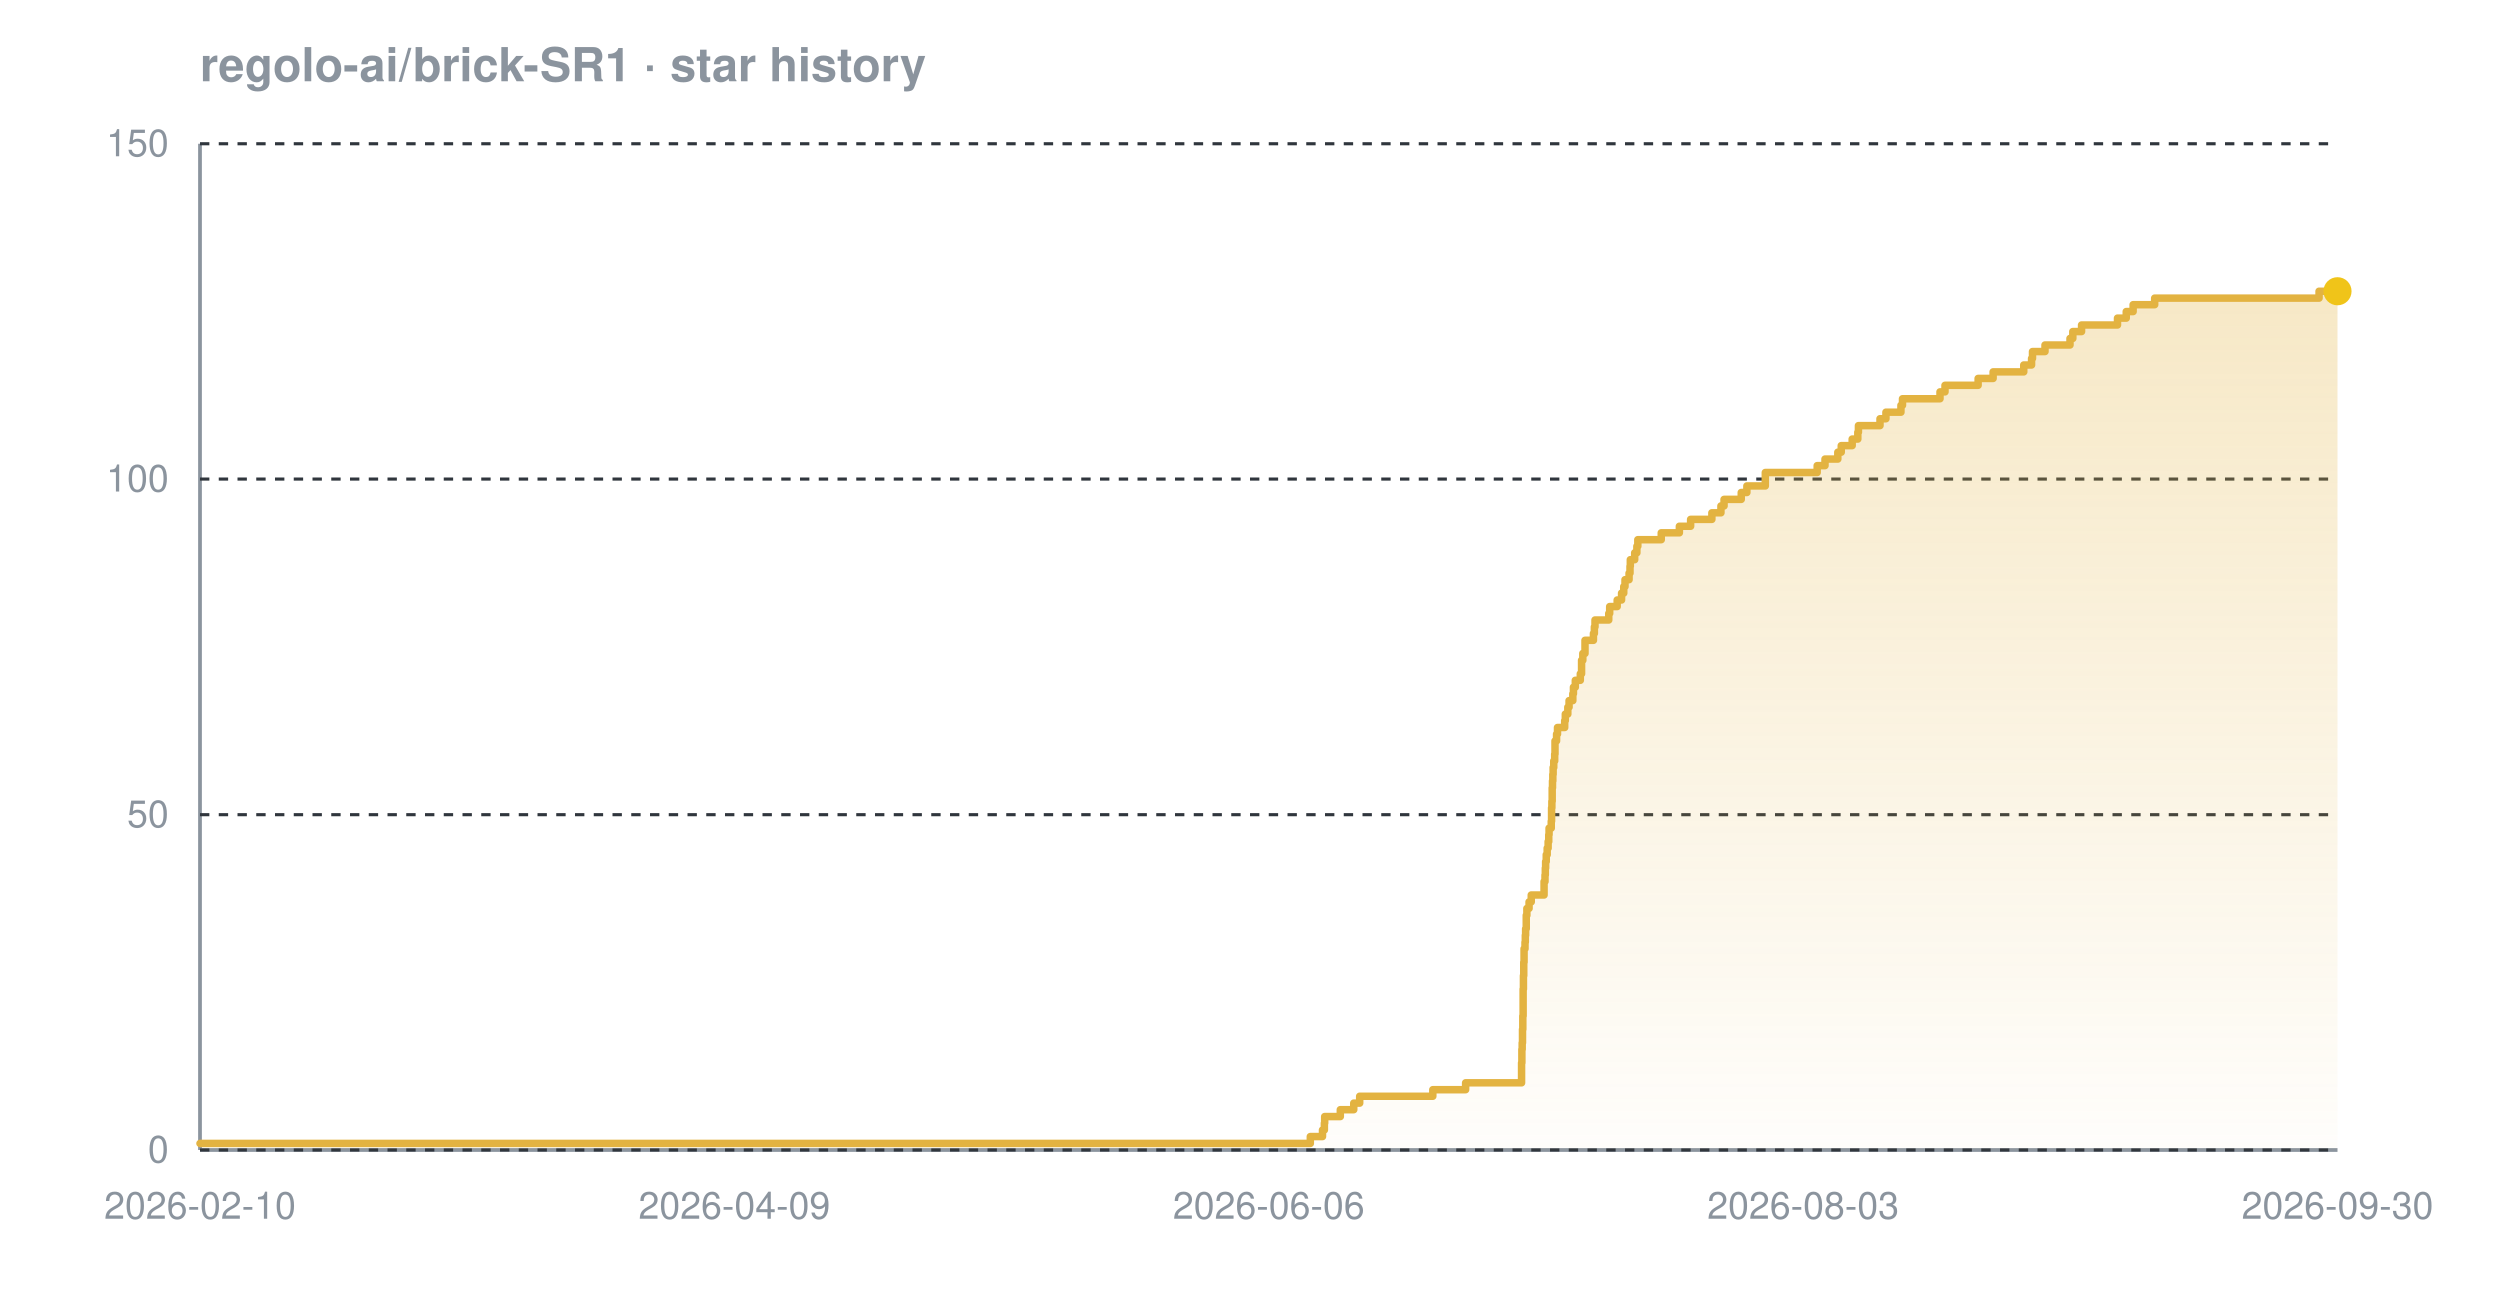
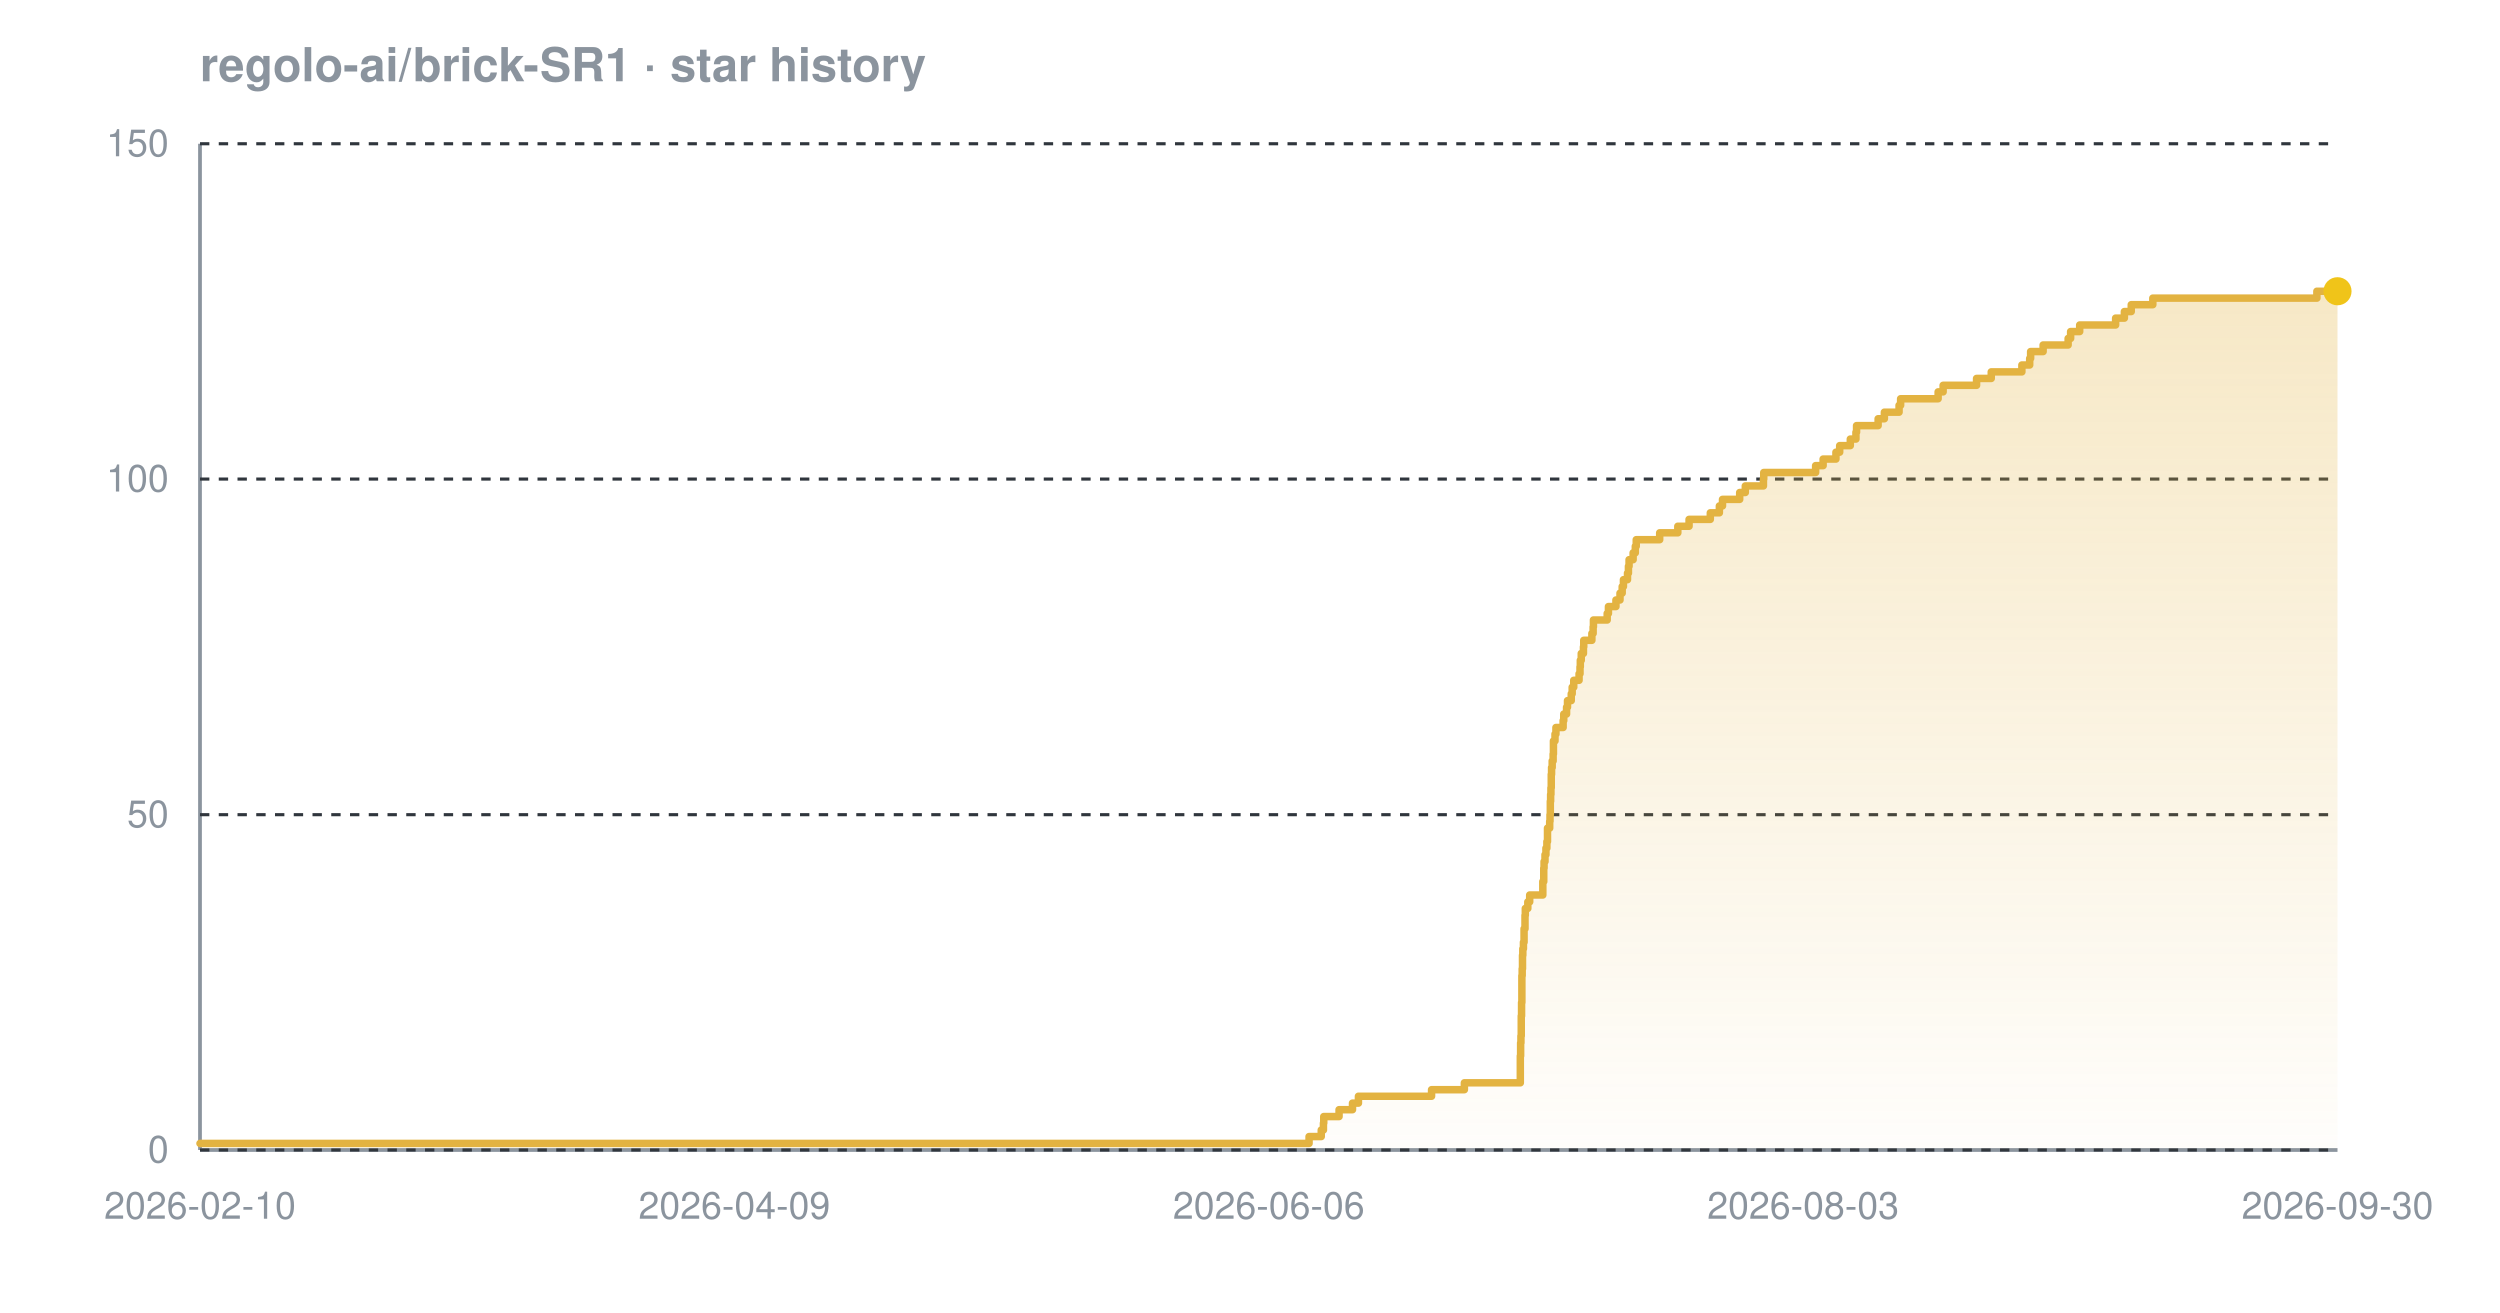
<svg xmlns="http://www.w3.org/2000/svg" width="800" height="420" viewBox="0 0 800 420" font-family="-apple-system,BlinkMacSystemFont,'Segoe UI',Helvetica,Arial,sans-serif" role="img" aria-label="Star history chart for regolo-ai/brick-SR1">
  <defs>
    <linearGradient id="grad-dark" x1="0" y1="0" x2="0" y2="1">
      <stop offset="0%" stop-color="#e3b341" stop-opacity="0.30" />
      <stop offset="100%" stop-color="#e3b341" stop-opacity="0.02" />
    </linearGradient>
  </defs>
  <text x="64" y="26" font-size="15" font-weight="600" fill="#8b949e">regolo-ai/brick-SR1 · star history</text>
  <line x1="64" y1="368" x2="748" y2="368" stroke="#8b949e" stroke-width="1.2" />
  <line x1="64" y1="46" x2="64" y2="368" stroke="#8b949e" stroke-width="1.2" />
  <line x1="64" y1="368.0" x2="748" y2="368.0" stroke="#30363d" stroke-width="1" stroke-dasharray="3 3" />
  <line x1="64" y1="260.7" x2="748" y2="260.7" stroke="#30363d" stroke-width="1" stroke-dasharray="3 3" />
  <line x1="64" y1="153.3" x2="748" y2="153.3" stroke="#30363d" stroke-width="1" stroke-dasharray="3 3" />
  <line x1="64" y1="46.0" x2="748" y2="46.0" stroke="#30363d" stroke-width="1" stroke-dasharray="3 3" />
-   <path d="M 64.0 365.9 L 419.3 365.9 L 419.3 363.7 L 423.2 363.7 L 423.2 361.6 L 423.8 361.6 L 423.8 359.4 L 423.9 359.4 L 423.9 357.3 L 428.9 357.3 L 428.9 355.1 L 433.2 355.1 L 433.2 353.0 L 435.1 353.0 L 435.1 350.8 L 458.5 350.8 L 458.5 348.7 L 469.0 348.7 L 469.0 346.5 L 486.9 346.5 L 486.9 344.4 L 486.9 344.4 L 486.9 342.2 L 486.9 342.2 L 486.9 340.1 L 487.0 340.1 L 487.0 337.9 L 487.0 337.9 L 487.0 335.8 L 487.1 335.8 L 487.1 333.7 L 487.2 333.7 L 487.2 331.5 L 487.2 331.5 L 487.2 329.4 L 487.3 329.4 L 487.3 327.2 L 487.3 327.2 L 487.3 325.1 L 487.4 325.1 L 487.4 322.9 L 487.4 322.9 L 487.4 320.8 L 487.4 320.8 L 487.4 318.6 L 487.4 318.6 L 487.4 316.5 L 487.5 316.5 L 487.5 314.3 L 487.5 314.3 L 487.5 312.2 L 487.6 312.2 L 487.6 310.0 L 487.6 310.0 L 487.6 307.9 L 487.7 307.9 L 487.7 305.7 L 487.7 305.7 L 487.7 303.6 L 488.0 303.6 L 488.0 301.5 L 488.1 301.5 L 488.1 299.3 L 488.2 299.3 L 488.2 297.2 L 488.4 297.2 L 488.4 295.0 L 488.4 295.0 L 488.4 292.9 L 488.6 292.9 L 488.6 290.7 L 489.3 290.7 L 489.3 288.6 L 490.0 288.6 L 490.0 286.4 L 494.1 286.4 L 494.1 284.3 L 494.1 284.3 L 494.1 282.1 L 494.4 282.1 L 494.4 280.0 L 494.5 280.0 L 494.5 277.8 L 494.6 277.8 L 494.6 275.7 L 494.8 275.7 L 494.8 273.5 L 495.1 273.5 L 495.1 271.4 L 495.4 271.4 L 495.4 269.3 L 495.6 269.3 L 495.6 267.1 L 495.7 267.1 L 495.7 265.0 L 496.4 265.0 L 496.4 262.8 L 496.5 262.8 L 496.5 260.7 L 496.5 260.7 L 496.5 258.5 L 496.6 258.5 L 496.6 256.4 L 496.7 256.4 L 496.7 254.2 L 496.7 254.2 L 496.7 252.1 L 496.8 252.1 L 496.8 249.9 L 496.9 249.9 L 496.9 247.8 L 497.0 247.8 L 497.0 245.6 L 497.2 245.6 L 497.2 243.5 L 497.5 243.5 L 497.5 241.3 L 497.6 241.3 L 497.6 239.2 L 497.6 239.2 L 497.6 237.1 L 498.1 237.1 L 498.1 234.9 L 498.4 234.9 L 498.4 232.8 L 500.7 232.8 L 500.7 230.6 L 500.9 230.6 L 500.9 228.5 L 501.7 228.5 L 501.7 226.3 L 502.1 226.3 L 502.1 224.2 L 503.3 224.2 L 503.3 222.0 L 503.5 222.0 L 503.5 219.9 L 504.1 219.9 L 504.1 217.7 L 505.7 217.7 L 505.7 215.6 L 506.1 215.6 L 506.1 213.4 L 506.1 213.4 L 506.1 211.3 L 506.5 211.3 L 506.5 209.1 L 507.2 209.1 L 507.2 207.0 L 507.2 207.0 L 507.2 204.9 L 509.9 204.9 L 509.9 202.7 L 510.2 202.7 L 510.2 200.6 L 510.4 200.6 L 510.4 198.4 L 514.8 198.4 L 514.8 196.3 L 515.1 196.3 L 515.1 194.1 L 517.5 194.1 L 517.5 192.0 L 518.9 192.0 L 518.9 189.8 L 519.6 189.8 L 519.6 187.7 L 520.0 187.7 L 520.0 185.5 L 521.3 185.5 L 521.3 183.4 L 521.6 183.4 L 521.6 181.2 L 521.7 181.2 L 521.7 179.1 L 523.1 179.1 L 523.1 176.9 L 523.8 176.9 L 523.8 174.8 L 524.1 174.8 L 524.1 172.7 L 531.6 172.7 L 531.6 170.5 L 537.4 170.5 L 537.4 168.4 L 541.0 168.4 L 541.0 166.2 L 547.8 166.2 L 547.8 164.1 L 550.7 164.1 L 550.7 161.9 L 551.7 161.9 L 551.7 159.8 L 557.2 159.8 L 557.2 157.6 L 559.0 157.6 L 559.0 155.5 L 564.9 155.5 L 564.9 153.3 L 564.9 153.3 L 564.9 151.2 L 581.5 151.2 L 581.5 149.0 L 584.0 149.0 L 584.0 146.9 L 588.1 146.9 L 588.1 144.7 L 589.2 144.7 L 589.2 142.6 L 592.7 142.6 L 592.7 140.5 L 594.5 140.5 L 594.5 138.3 L 594.7 138.3 L 594.7 136.2 L 601.6 136.2 L 601.6 134.0 L 603.5 134.0 L 603.5 131.9 L 608.3 131.9 L 608.3 129.7 L 608.8 129.7 L 608.8 127.6 L 620.8 127.6 L 620.8 125.4 L 622.4 125.4 L 622.4 123.3 L 633.0 123.3 L 633.0 121.1 L 637.8 121.1 L 637.8 119.0 L 647.6 119.0 L 647.6 116.8 L 650.1 116.8 L 650.1 114.7 L 650.4 114.7 L 650.4 112.5 L 654.4 112.5 L 654.4 110.4 L 662.4 110.4 L 662.4 108.3 L 663.3 108.3 L 663.3 106.1 L 666.1 106.1 L 666.1 104.0 L 677.6 104.0 L 677.6 101.8 L 680.4 101.8 L 680.4 99.7 L 682.6 99.7 L 682.6 97.5 L 689.5 97.5 L 689.5 95.4 L 742.1 95.4 L 742.1 93.2 L 748.0 93.2 L 748.0 93.2 L 748.0 368.0 L 64.0 368.0 Z" fill="url(#grad-dark)" />
-   <path d="M 64.0 365.9 L 419.3 365.9 L 419.3 363.7 L 423.2 363.7 L 423.2 361.6 L 423.8 361.6 L 423.8 359.4 L 423.9 359.4 L 423.9 357.3 L 428.9 357.3 L 428.9 355.1 L 433.2 355.1 L 433.2 353.0 L 435.1 353.0 L 435.1 350.8 L 458.5 350.8 L 458.5 348.7 L 469.0 348.7 L 469.0 346.5 L 486.9 346.5 L 486.9 344.4 L 486.9 344.4 L 486.9 342.2 L 486.9 342.2 L 486.9 340.1 L 487.0 340.1 L 487.0 337.9 L 487.0 337.9 L 487.0 335.8 L 487.1 335.8 L 487.1 333.7 L 487.2 333.7 L 487.2 331.5 L 487.2 331.5 L 487.2 329.4 L 487.3 329.4 L 487.3 327.2 L 487.3 327.2 L 487.3 325.1 L 487.4 325.1 L 487.4 322.9 L 487.4 322.9 L 487.4 320.8 L 487.4 320.8 L 487.4 318.6 L 487.4 318.6 L 487.4 316.5 L 487.5 316.5 L 487.5 314.3 L 487.5 314.3 L 487.5 312.2 L 487.6 312.2 L 487.6 310.0 L 487.6 310.0 L 487.6 307.9 L 487.7 307.9 L 487.7 305.7 L 487.7 305.7 L 487.7 303.6 L 488.0 303.6 L 488.0 301.5 L 488.1 301.5 L 488.1 299.3 L 488.2 299.3 L 488.2 297.2 L 488.4 297.2 L 488.4 295.0 L 488.4 295.0 L 488.4 292.9 L 488.6 292.9 L 488.6 290.7 L 489.3 290.7 L 489.3 288.6 L 490.0 288.6 L 490.0 286.4 L 494.1 286.4 L 494.1 284.3 L 494.1 284.3 L 494.1 282.1 L 494.4 282.1 L 494.4 280.0 L 494.5 280.0 L 494.5 277.8 L 494.6 277.8 L 494.6 275.7 L 494.8 275.7 L 494.8 273.5 L 495.1 273.5 L 495.1 271.4 L 495.4 271.4 L 495.4 269.3 L 495.6 269.3 L 495.6 267.1 L 495.7 267.1 L 495.7 265.0 L 496.4 265.0 L 496.4 262.8 L 496.5 262.8 L 496.5 260.7 L 496.5 260.7 L 496.5 258.5 L 496.6 258.5 L 496.6 256.4 L 496.7 256.4 L 496.7 254.2 L 496.7 254.2 L 496.7 252.1 L 496.8 252.1 L 496.8 249.9 L 496.9 249.9 L 496.9 247.8 L 497.0 247.8 L 497.0 245.6 L 497.2 245.6 L 497.2 243.5 L 497.5 243.5 L 497.5 241.3 L 497.6 241.3 L 497.6 239.2 L 497.6 239.2 L 497.6 237.1 L 498.1 237.1 L 498.1 234.9 L 498.4 234.9 L 498.4 232.8 L 500.7 232.8 L 500.7 230.6 L 500.9 230.6 L 500.9 228.5 L 501.7 228.5 L 501.7 226.3 L 502.1 226.3 L 502.1 224.2 L 503.3 224.2 L 503.3 222.0 L 503.5 222.0 L 503.5 219.9 L 504.1 219.9 L 504.1 217.7 L 505.7 217.7 L 505.7 215.6 L 506.1 215.6 L 506.1 213.4 L 506.1 213.4 L 506.1 211.3 L 506.5 211.3 L 506.5 209.1 L 507.2 209.1 L 507.2 207.0 L 507.2 207.0 L 507.2 204.9 L 509.9 204.9 L 509.9 202.7 L 510.2 202.7 L 510.2 200.6 L 510.4 200.6 L 510.4 198.4 L 514.8 198.4 L 514.8 196.3 L 515.1 196.3 L 515.1 194.1 L 517.5 194.1 L 517.5 192.0 L 518.9 192.0 L 518.9 189.8 L 519.6 189.8 L 519.6 187.7 L 520.0 187.7 L 520.0 185.5 L 521.3 185.5 L 521.3 183.4 L 521.6 183.4 L 521.6 181.2 L 521.7 181.2 L 521.7 179.1 L 523.1 179.1 L 523.1 176.9 L 523.8 176.9 L 523.8 174.8 L 524.1 174.8 L 524.1 172.7 L 531.6 172.7 L 531.6 170.5 L 537.4 170.5 L 537.4 168.4 L 541.0 168.4 L 541.0 166.2 L 547.8 166.2 L 547.8 164.1 L 550.7 164.1 L 550.7 161.9 L 551.7 161.9 L 551.7 159.8 L 557.2 159.8 L 557.2 157.6 L 559.0 157.6 L 559.0 155.5 L 564.9 155.5 L 564.9 153.3 L 564.9 153.3 L 564.9 151.2 L 581.5 151.2 L 581.5 149.0 L 584.0 149.0 L 584.0 146.9 L 588.1 146.9 L 588.1 144.7 L 589.2 144.7 L 589.2 142.6 L 592.7 142.6 L 592.7 140.5 L 594.5 140.5 L 594.5 138.3 L 594.7 138.3 L 594.7 136.2 L 601.6 136.2 L 601.6 134.0 L 603.5 134.0 L 603.5 131.9 L 608.3 131.9 L 608.3 129.7 L 608.8 129.7 L 608.8 127.6 L 620.8 127.6 L 620.8 125.4 L 622.4 125.4 L 622.4 123.3 L 633.0 123.3 L 633.0 121.1 L 637.8 121.1 L 637.8 119.0 L 647.6 119.0 L 647.6 116.8 L 650.1 116.8 L 650.1 114.7 L 650.4 114.7 L 650.4 112.5 L 654.4 112.5 L 654.4 110.4 L 662.4 110.4 L 662.4 108.3 L 663.3 108.3 L 663.3 106.1 L 666.1 106.1 L 666.1 104.0 L 677.6 104.0 L 677.6 101.8 L 680.4 101.8 L 680.4 99.7 L 682.6 99.7 L 682.6 97.5 L 689.5 97.5 L 689.5 95.4 L 742.1 95.4 L 742.1 93.2 L 748.0 93.2 L 748.0 93.2" fill="none" stroke="#e3b341" stroke-width="2.4" stroke-linejoin="round" stroke-linecap="round" />
+   <path d="M 64.0 365.9 L 418.9 365.9 L 418.9 363.7 L 422.8 363.7 L 422.8 361.6 L 423.5 361.6 L 423.5 359.4 L 423.6 359.4 L 423.6 357.3 L 428.5 357.3 L 428.5 355.1 L 432.8 355.1 L 432.8 353.0 L 434.7 353.0 L 434.7 350.8 L 458.1 350.8 L 458.1 348.7 L 468.6 348.7 L 468.6 346.5 L 486.5 346.5 L 486.5 344.4 L 486.5 344.4 L 486.5 342.2 L 486.5 342.2 L 486.5 340.1 L 486.5 340.1 L 486.5 337.9 L 486.6 337.9 L 486.6 335.8 L 486.6 335.8 L 486.6 333.7 L 486.7 333.7 L 486.7 331.5 L 486.8 331.5 L 486.8 329.4 L 486.8 329.4 L 486.8 327.2 L 486.8 327.2 L 486.8 325.1 L 486.9 325.1 L 486.9 322.9 L 486.9 322.9 L 486.9 320.8 L 487.0 320.8 L 487.0 318.6 L 487.0 318.6 L 487.0 316.5 L 487.0 316.5 L 487.0 314.3 L 487.0 314.3 L 487.0 312.2 L 487.1 312.2 L 487.1 310.0 L 487.2 310.0 L 487.2 307.9 L 487.2 307.9 L 487.2 305.7 L 487.3 305.7 L 487.3 303.6 L 487.5 303.6 L 487.5 301.5 L 487.7 301.5 L 487.7 299.3 L 487.7 299.3 L 487.7 297.2 L 488.0 297.2 L 488.0 295.0 L 488.0 295.0 L 488.0 292.9 L 488.1 292.9 L 488.1 290.7 L 488.9 290.7 L 488.9 288.6 L 489.5 288.6 L 489.5 286.4 L 493.7 286.4 L 493.7 284.3 L 493.7 284.3 L 493.7 282.1 L 494.0 282.1 L 494.0 280.0 L 494.0 280.0 L 494.0 277.8 L 494.1 277.8 L 494.1 275.7 L 494.4 275.7 L 494.4 273.5 L 494.7 273.5 L 494.7 271.4 L 495.0 271.4 L 495.0 269.3 L 495.2 269.3 L 495.2 267.1 L 495.2 267.1 L 495.2 265.0 L 495.9 265.0 L 495.9 262.8 L 496.0 262.8 L 496.0 260.7 L 496.1 260.7 L 496.1 258.5 L 496.1 258.5 L 496.1 256.4 L 496.2 256.4 L 496.2 254.2 L 496.3 254.2 L 496.3 252.1 L 496.4 252.1 L 496.4 249.9 L 496.4 249.9 L 496.4 247.8 L 496.5 247.8 L 496.5 245.6 L 496.7 245.6 L 496.7 243.5 L 497.0 243.5 L 497.0 241.3 L 497.1 241.3 L 497.1 239.2 L 497.1 239.2 L 497.1 237.1 L 497.6 237.1 L 497.6 234.9 L 497.9 234.9 L 497.9 232.8 L 500.2 232.8 L 500.2 230.6 L 500.4 230.6 L 500.4 228.5 L 501.3 228.5 L 501.3 226.3 L 501.6 226.3 L 501.6 224.2 L 502.8 224.2 L 502.8 222.0 L 503.1 222.0 L 503.1 219.9 L 503.6 219.9 L 503.6 217.7 L 505.3 217.7 L 505.3 215.6 L 505.6 215.6 L 505.6 213.4 L 505.7 213.4 L 505.7 211.3 L 506.0 211.3 L 506.0 209.1 L 506.7 209.1 L 506.7 207.0 L 506.8 207.0 L 506.8 204.9 L 509.4 204.9 L 509.4 202.7 L 509.8 202.7 L 509.8 200.6 L 509.9 200.6 L 509.9 198.4 L 514.3 198.4 L 514.3 196.3 L 514.7 196.3 L 514.7 194.1 L 517.1 194.1 L 517.1 192.0 L 518.4 192.0 L 518.4 189.8 L 519.1 189.8 L 519.1 187.7 L 519.5 187.7 L 519.5 185.5 L 520.8 185.5 L 520.8 183.4 L 521.1 183.4 L 521.1 181.2 L 521.3 181.2 L 521.3 179.1 L 522.6 179.1 L 522.6 176.9 L 523.3 176.9 L 523.3 174.8 L 523.6 174.8 L 523.6 172.7 L 531.1 172.7 L 531.1 170.5 L 536.9 170.5 L 536.9 168.4 L 540.5 168.4 L 540.5 166.2 L 547.3 166.2 L 547.3 164.1 L 550.2 164.1 L 550.2 161.9 L 551.2 161.9 L 551.2 159.8 L 556.7 159.8 L 556.7 157.6 L 558.5 157.6 L 558.5 155.5 L 564.3 155.5 L 564.3 153.3 L 564.4 153.3 L 564.4 151.2 L 581.0 151.2 L 581.0 149.0 L 583.4 149.0 L 583.4 146.9 L 587.5 146.9 L 587.5 144.7 L 588.7 144.7 L 588.7 142.6 L 592.1 142.6 L 592.1 140.5 L 593.9 140.5 L 593.9 138.3 L 594.1 138.3 L 594.1 136.2 L 601.0 136.2 L 601.0 134.0 L 603.0 134.0 L 603.0 131.9 L 607.7 131.9 L 607.7 129.7 L 608.2 129.7 L 608.2 127.6 L 620.2 127.6 L 620.2 125.4 L 621.8 125.4 L 621.8 123.3 L 632.5 123.3 L 632.5 121.1 L 637.2 121.1 L 637.2 119.0 L 647.0 119.0 L 647.0 116.8 L 649.5 116.8 L 649.5 114.7 L 649.8 114.7 L 649.8 112.5 L 653.8 112.5 L 653.8 110.4 L 661.8 110.4 L 661.8 108.3 L 662.6 108.3 L 662.6 106.1 L 665.5 106.1 L 665.5 104.0 L 677.0 104.0 L 677.0 101.8 L 679.8 101.8 L 679.8 99.7 L 682.0 99.7 L 682.0 97.5 L 688.9 97.5 L 688.9 95.4 L 741.4 95.4 L 741.4 93.2 L 748.0 93.2 L 748.0 93.2 L 748.0 368.0 L 64.0 368.0 Z" fill="url(#grad-dark)" />
+   <path d="M 64.0 365.9 L 418.9 365.9 L 418.9 363.7 L 422.8 363.7 L 422.8 361.6 L 423.5 361.6 L 423.5 359.4 L 423.6 359.4 L 423.6 357.3 L 428.5 357.3 L 428.5 355.1 L 432.8 355.1 L 432.8 353.0 L 434.7 353.0 L 434.7 350.8 L 458.1 350.8 L 458.1 348.7 L 468.6 348.7 L 468.6 346.5 L 486.5 346.5 L 486.5 344.4 L 486.5 344.4 L 486.5 342.2 L 486.5 342.2 L 486.5 340.1 L 486.5 340.1 L 486.5 337.9 L 486.6 337.9 L 486.6 335.8 L 486.6 335.8 L 486.6 333.7 L 486.7 333.7 L 486.7 331.5 L 486.8 331.5 L 486.8 329.4 L 486.8 329.4 L 486.8 327.2 L 486.8 327.2 L 486.8 325.1 L 486.9 325.1 L 486.9 322.9 L 486.9 322.9 L 486.9 320.8 L 487.0 320.8 L 487.0 318.6 L 487.0 318.6 L 487.0 316.5 L 487.0 316.5 L 487.0 314.3 L 487.0 314.3 L 487.0 312.2 L 487.1 312.2 L 487.1 310.0 L 487.2 310.0 L 487.2 307.9 L 487.2 307.9 L 487.2 305.7 L 487.3 305.7 L 487.3 303.6 L 487.5 303.6 L 487.5 301.5 L 487.7 301.5 L 487.7 299.3 L 487.7 299.3 L 487.7 297.2 L 488.0 297.2 L 488.0 295.0 L 488.0 295.0 L 488.0 292.9 L 488.1 292.9 L 488.1 290.7 L 488.9 290.7 L 488.9 288.6 L 489.5 288.6 L 489.5 286.4 L 493.7 286.4 L 493.7 284.3 L 493.7 284.3 L 493.7 282.1 L 494.0 282.1 L 494.0 280.0 L 494.0 280.0 L 494.0 277.8 L 494.1 277.8 L 494.1 275.7 L 494.4 275.7 L 494.4 273.5 L 494.7 273.5 L 494.7 271.4 L 495.0 271.4 L 495.0 269.3 L 495.2 269.3 L 495.2 267.1 L 495.2 267.1 L 495.2 265.0 L 495.9 265.0 L 495.9 262.8 L 496.0 262.8 L 496.0 260.7 L 496.1 260.7 L 496.1 258.5 L 496.1 258.5 L 496.1 256.4 L 496.2 256.4 L 496.2 254.2 L 496.3 254.2 L 496.3 252.1 L 496.4 252.1 L 496.4 249.9 L 496.4 249.9 L 496.4 247.8 L 496.5 247.8 L 496.5 245.6 L 496.7 245.6 L 496.7 243.5 L 497.0 243.5 L 497.0 241.3 L 497.1 241.3 L 497.1 239.2 L 497.1 239.2 L 497.1 237.1 L 497.6 237.1 L 497.6 234.9 L 497.9 234.9 L 497.9 232.8 L 500.2 232.8 L 500.2 230.6 L 500.4 230.6 L 500.4 228.5 L 501.3 228.5 L 501.3 226.3 L 501.6 226.3 L 501.6 224.2 L 502.8 224.2 L 502.8 222.0 L 503.1 222.0 L 503.1 219.9 L 503.6 219.9 L 503.6 217.7 L 505.3 217.7 L 505.3 215.6 L 505.6 215.6 L 505.6 213.4 L 505.7 213.4 L 505.7 211.3 L 506.0 211.3 L 506.0 209.1 L 506.7 209.1 L 506.7 207.0 L 506.8 207.0 L 506.8 204.9 L 509.4 204.9 L 509.4 202.7 L 509.8 202.7 L 509.8 200.6 L 509.9 200.6 L 509.9 198.4 L 514.3 198.4 L 514.3 196.3 L 514.7 196.3 L 514.7 194.1 L 517.1 194.1 L 517.1 192.0 L 518.4 192.0 L 518.4 189.8 L 519.1 189.8 L 519.1 187.7 L 519.5 187.7 L 519.5 185.5 L 520.8 185.5 L 520.8 183.4 L 521.1 183.4 L 521.1 181.2 L 521.3 181.2 L 521.3 179.1 L 522.6 179.1 L 522.6 176.9 L 523.3 176.9 L 523.3 174.8 L 523.6 174.8 L 523.6 172.7 L 531.1 172.7 L 531.1 170.5 L 536.9 170.5 L 536.9 168.4 L 540.5 168.4 L 540.5 166.2 L 547.3 166.2 L 547.3 164.1 L 550.2 164.1 L 550.2 161.9 L 551.2 161.9 L 551.2 159.8 L 556.7 159.8 L 556.7 157.6 L 558.5 157.6 L 558.5 155.5 L 564.3 155.5 L 564.3 153.3 L 564.4 153.3 L 564.4 151.2 L 581.0 151.2 L 581.0 149.0 L 583.4 149.0 L 583.4 146.9 L 587.5 146.9 L 587.5 144.7 L 588.7 144.7 L 588.7 142.6 L 592.1 142.6 L 592.1 140.5 L 593.9 140.5 L 593.9 138.3 L 594.1 138.3 L 594.1 136.2 L 601.0 136.2 L 601.0 134.0 L 603.0 134.0 L 603.0 131.9 L 607.7 131.9 L 607.7 129.7 L 608.2 129.7 L 608.2 127.6 L 620.2 127.6 L 620.2 125.4 L 621.8 125.4 L 621.8 123.3 L 632.5 123.3 L 632.5 121.1 L 637.2 121.1 L 637.2 119.0 L 647.0 119.0 L 647.0 116.8 L 649.5 116.8 L 649.5 114.7 L 649.8 114.7 L 649.8 112.5 L 653.8 112.5 L 653.8 110.4 L 661.8 110.4 L 661.8 108.3 L 662.6 108.3 L 662.6 106.1 L 665.5 106.1 L 665.5 104.0 L 677.0 104.0 L 677.0 101.8 L 679.8 101.8 L 679.8 99.7 L 682.0 99.7 L 682.0 97.5 L 688.9 97.5 L 688.9 95.4 L 741.4 95.4 L 741.4 93.2 L 748.0 93.2 L 748.0 93.2" fill="none" stroke="#e3b341" stroke-width="2.4" stroke-linejoin="round" stroke-linecap="round" />
  <circle cx="748.0" cy="93.2" r="4.5" fill="#f0c419" />
  <text x="54" y="372.0" text-anchor="end" font-size="12" fill="#8b949e">0</text>
  <text x="54" y="264.7" text-anchor="end" font-size="12" fill="#8b949e">50</text>
  <text x="54" y="157.3" text-anchor="end" font-size="12" fill="#8b949e">100</text>
  <text x="54" y="50.0" text-anchor="end" font-size="12" fill="#8b949e">150</text>
  <text x="64.0" y="390" text-anchor="middle" font-size="12" fill="#8b949e">2026-02-10</text>
  <text x="235.0" y="390" text-anchor="middle" font-size="12" fill="#8b949e">2026-04-09</text>
  <text x="406.0" y="390" text-anchor="middle" font-size="12" fill="#8b949e">2026-06-06</text>
  <text x="577.0" y="390" text-anchor="middle" font-size="12" fill="#8b949e">2026-08-03</text>
  <text x="748.0" y="390" text-anchor="middle" font-size="12" fill="#8b949e">2026-09-30</text>
</svg>
